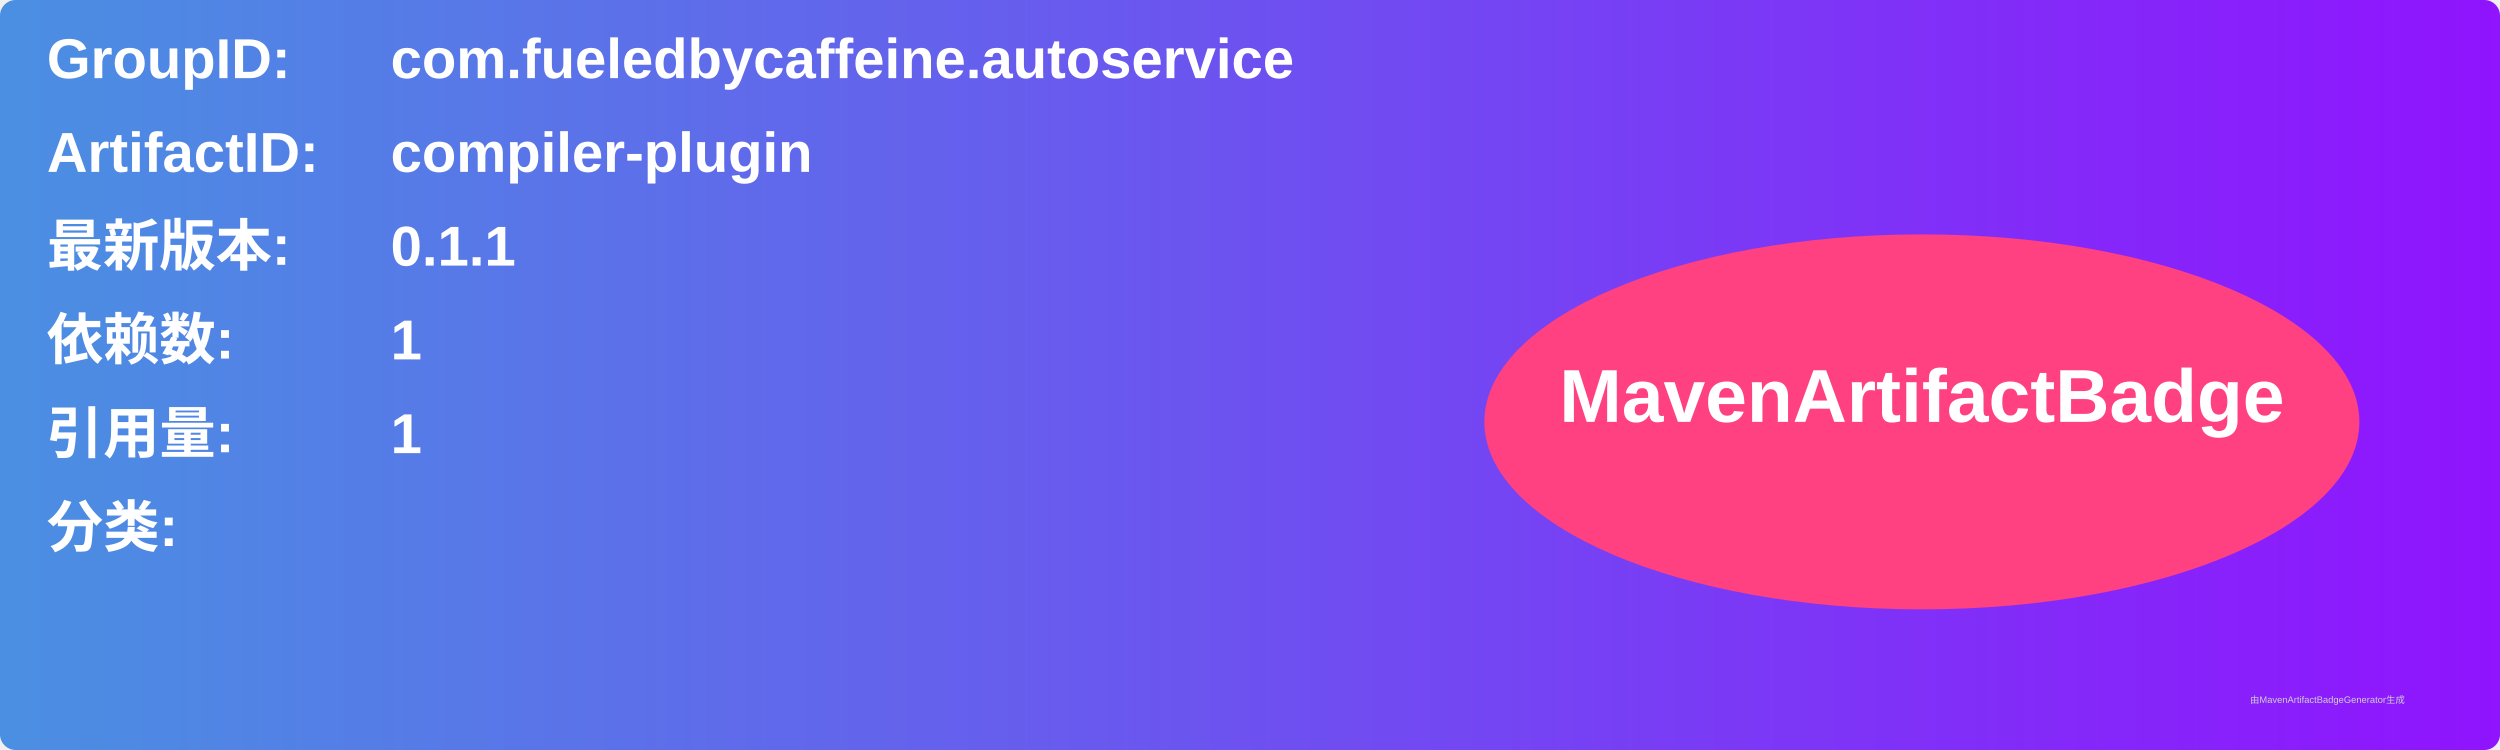
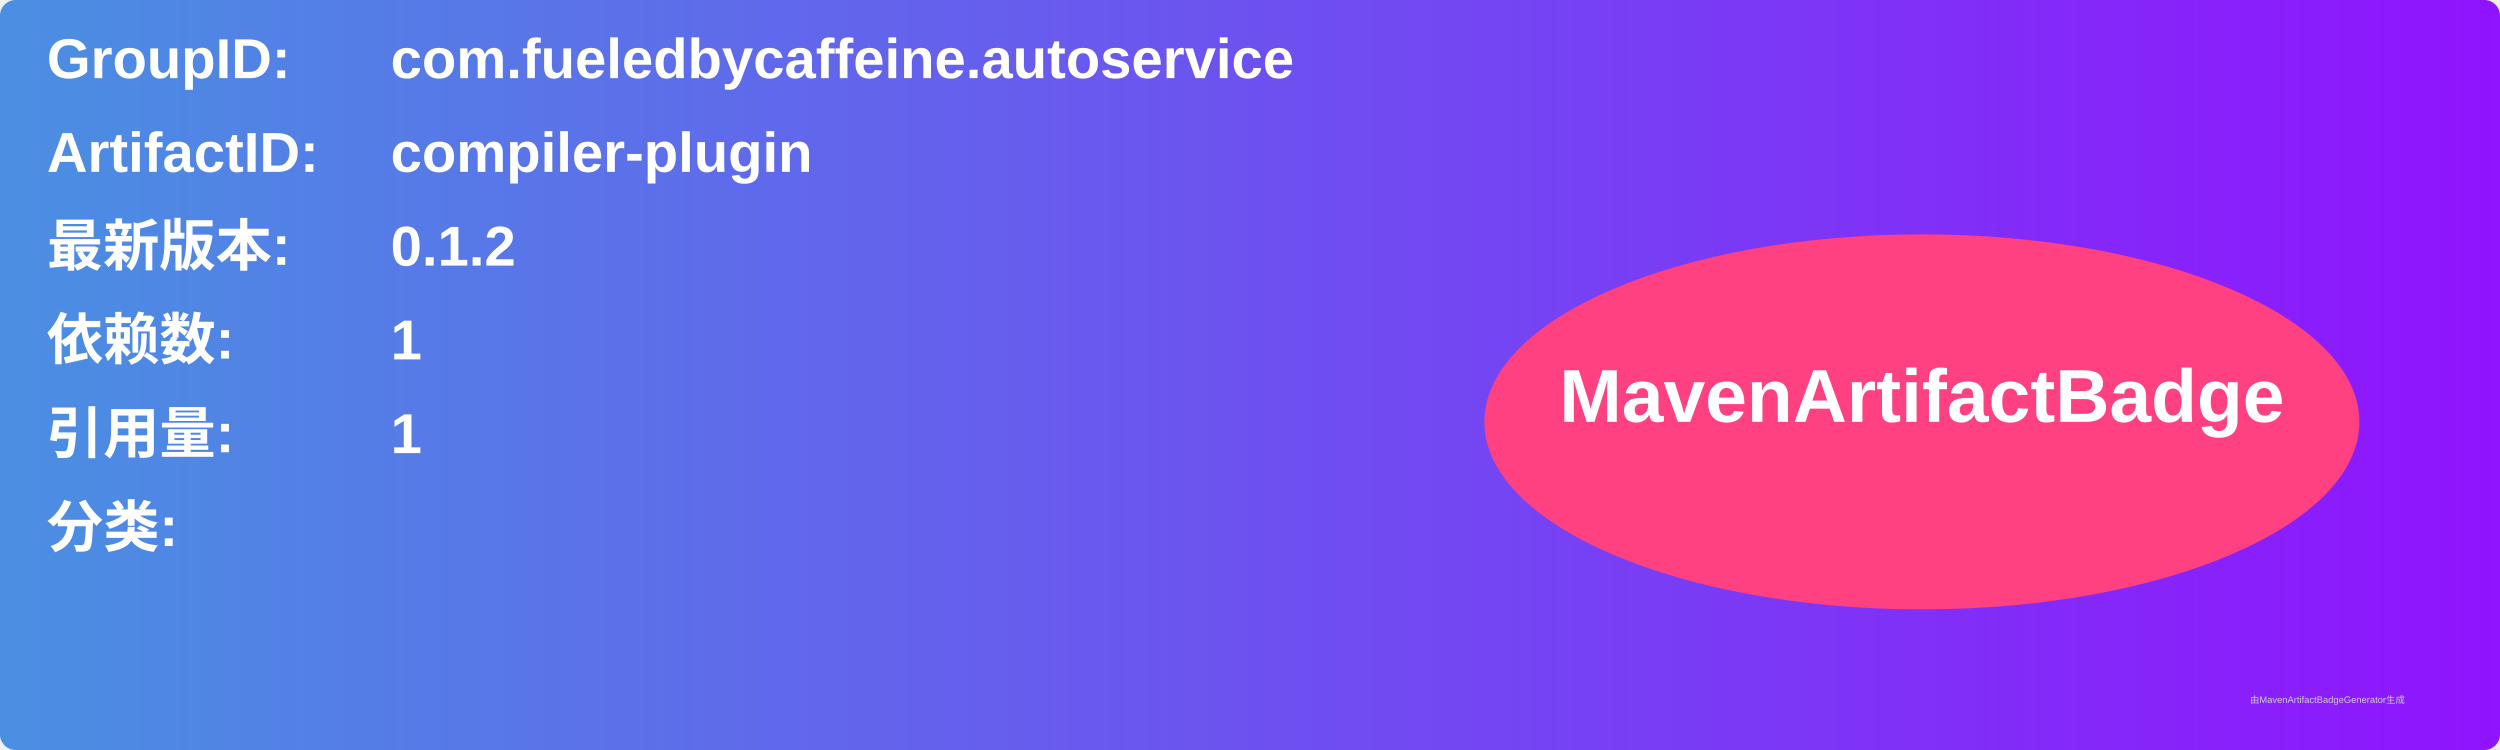
<svg xmlns="http://www.w3.org/2000/svg" width="800" height="240" viewBox="0 0 800 240">
  <linearGradient id="grad" x1="0%" y1="0%" x2="100%" y2="0%">
    <stop offset="0%" stop-color="#4a90e2" />
    <stop offset="100%" stop-color="#9013fe" />
  </linearGradient>
  <rect width="100%" height="100%" rx="5" ry="5" fill="url(#grad)" />
  <g transform="translate(15, 15)">
    <text x="0" y="10" font-family="Arial" font-size="18" fill="white" font-weight="bold" width="260">GroupID:</text>
    <text x="110" y="10" font-family="Arial" font-size="18" fill="white" font-weight="bold" width="460">com.fueledbycaffeine.autoservice</text>
    <text x="0" y="40" font-family="Arial" font-size="18" fill="white" font-weight="bold" width="260">ArtifactID:</text>
    <text x="110" y="40" font-family="Arial" font-size="18" fill="white" font-weight="bold" width="460">compiler-plugin</text>
    <text x="0" y="70" font-family="Arial" font-size="18" fill="white" font-weight="bold">最新版本:</text>
    <text x="110" y="70" font-family="Arial" font-size="18" fill="white" font-weight="bold">
-       <tspan font-weight="bold">0.1.1</tspan>
+       <tspan font-weight="bold">0.1.2</tspan>
    </text>
    <text x="0" y="100" font-family="Arial" font-size="18" fill="white" font-weight="bold">依赖数: </text>
    <text x="110" y="100" font-family="Arial" font-size="18" fill="white">
      <tspan font-weight="bold">1</tspan>
    </text>
    <text x="0" y="130" font-family="Arial" font-size="18" fill="white" font-weight="bold">引用量: </text>
    <text x="110" y="130" font-family="Arial" font-size="18" fill="white">
      <tspan font-weight="bold">1</tspan>
    </text>
    <text x="0" y="160" font-family="Arial" font-size="18" fill="white" font-weight="bold">分类:</text>
    <text x="10" y="190" font-family="Arial" font-size="10" fill="white">
      <tspan font-weight="bold" />
    </text>
    <ellipse cx="600" cy="120" rx="140" ry="60" fill="#ff4081" />
    <text x="600" y="120" text-anchor="middle" font-family="Arial" font-size="24" fill="white" font-weight="bold">MavenArtifactBadge</text>
  </g>
  <text x="720" y="225" font-family="Arial" font-size="3" fill="#d0d0d0">由MavenArtifactBadgeGenerator生成</text>
</svg>
